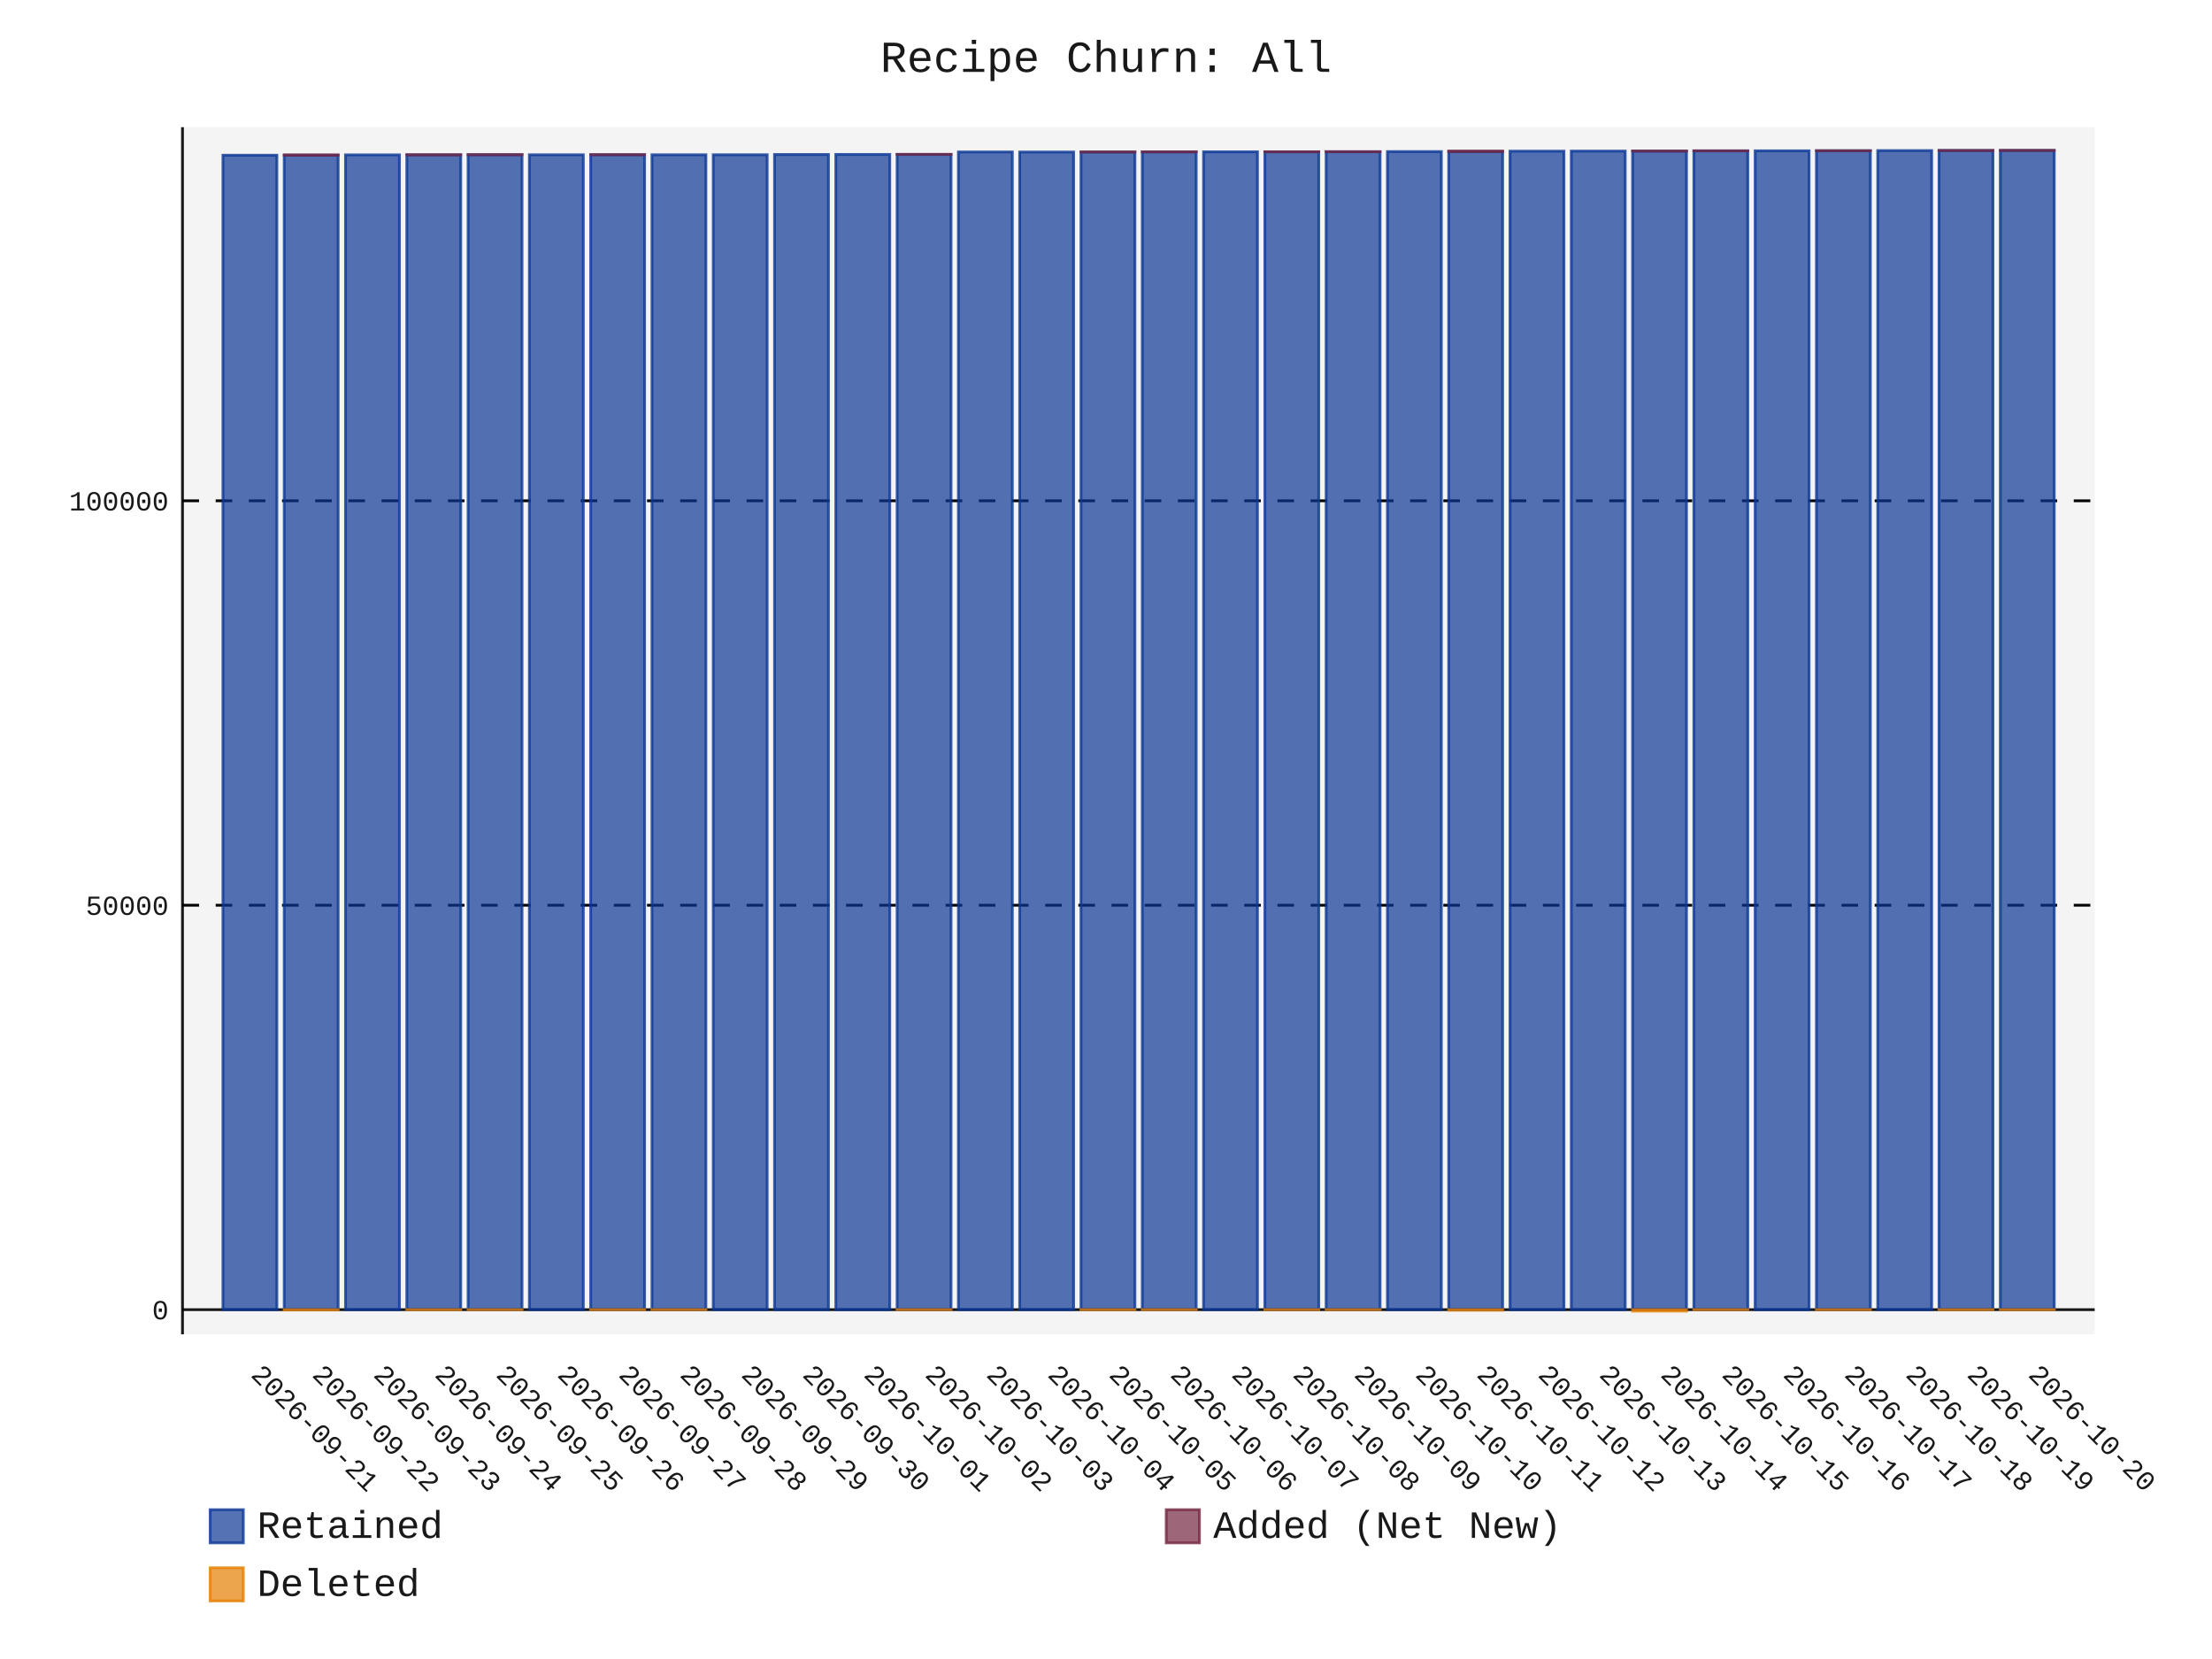
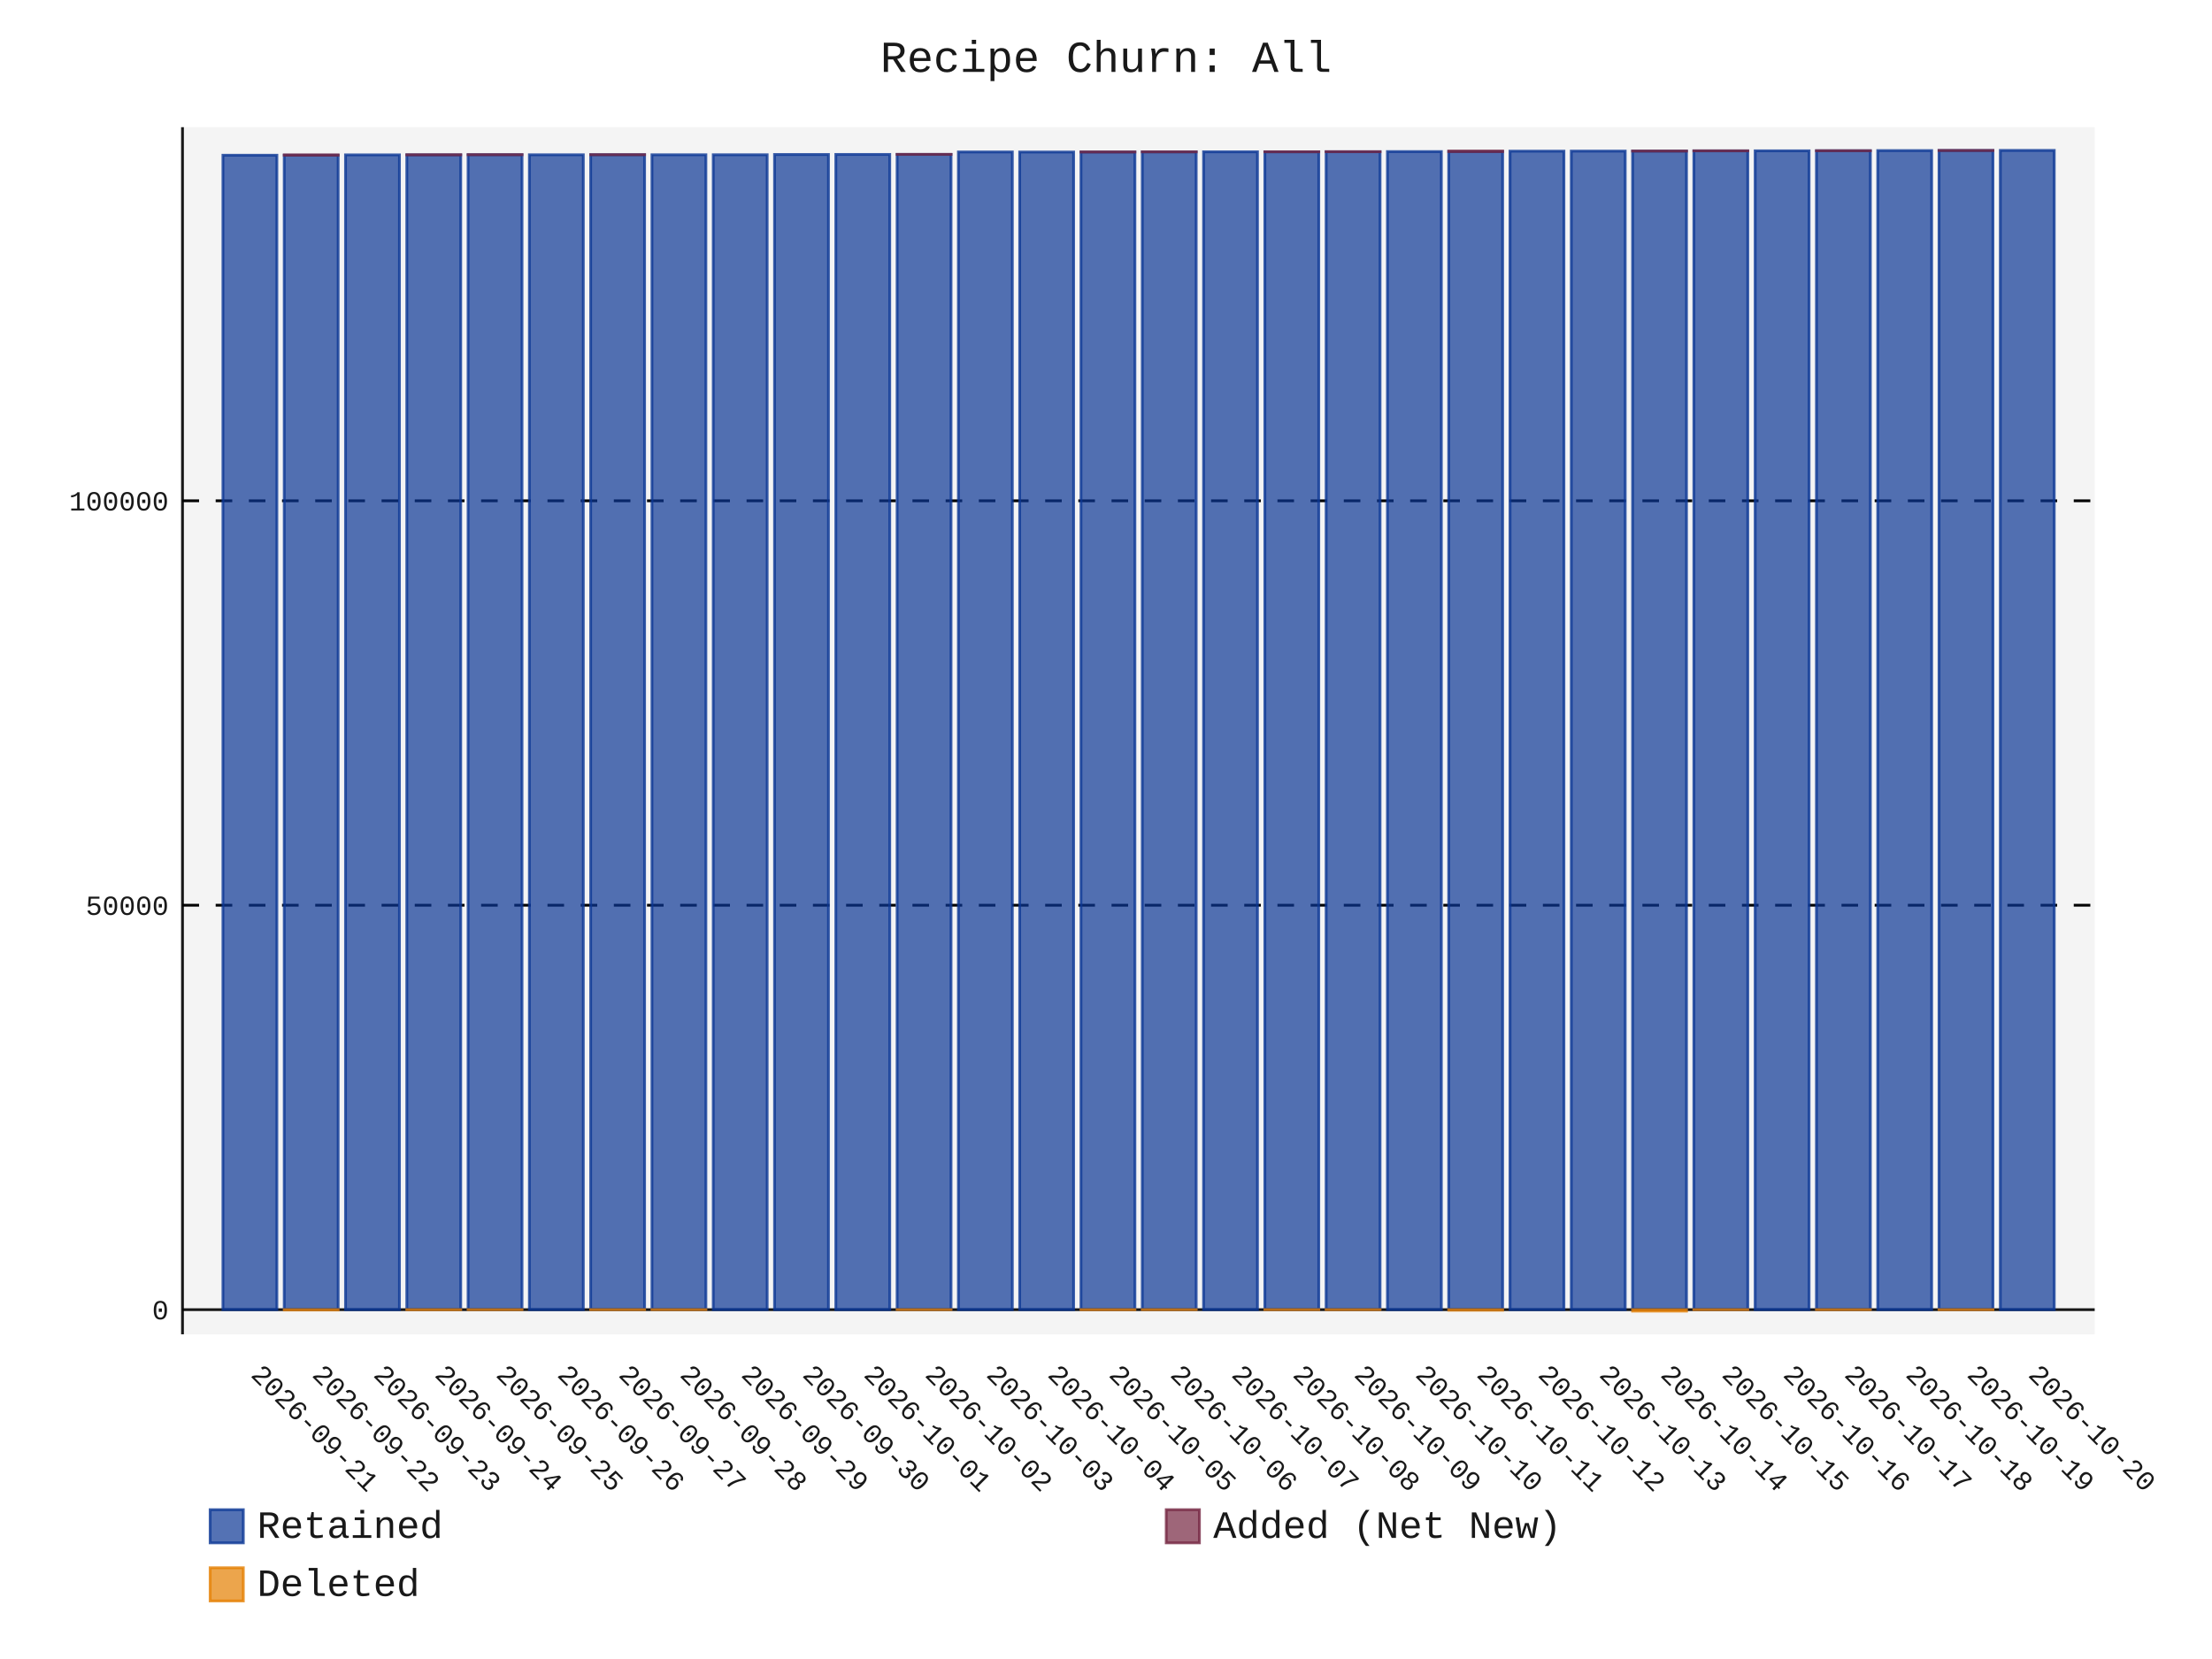
- <svg xmlns="http://www.w3.org/2000/svg" id="chart-7c92d2da-0cb6-49a6-b4f3-e52e59793ea5" class="pygal-chart" viewBox="0 0 800 600">
+ <svg xmlns="http://www.w3.org/2000/svg" id="chart-fcd03b56-a0d6-424b-842e-fc5cbf695eee" class="pygal-chart" viewBox="0 0 800 600">
  <defs>
-     <style type="text/css">#chart-7c92d2da-0cb6-49a6-b4f3-e52e59793ea5{-webkit-user-select:none;-webkit-font-smoothing:antialiased;font-family:Consolas,"Liberation Mono",Menlo,Courier,monospace}#chart-7c92d2da-0cb6-49a6-b4f3-e52e59793ea5 .title{font-family:Consolas,"Liberation Mono",Menlo,Courier,monospace;font-size:16px}#chart-7c92d2da-0cb6-49a6-b4f3-e52e59793ea5 .legends .legend text{font-family:Consolas,"Liberation Mono",Menlo,Courier,monospace;font-size:14px}#chart-7c92d2da-0cb6-49a6-b4f3-e52e59793ea5 .axis text{font-family:Consolas,"Liberation Mono",Menlo,Courier,monospace;font-size:10px}#chart-7c92d2da-0cb6-49a6-b4f3-e52e59793ea5 .axis text.major{font-family:Consolas,"Liberation Mono",Menlo,Courier,monospace;font-size:10px}#chart-7c92d2da-0cb6-49a6-b4f3-e52e59793ea5 .text-overlay text.value{font-family:Consolas,"Liberation Mono",Menlo,Courier,monospace;font-size:16px}#chart-7c92d2da-0cb6-49a6-b4f3-e52e59793ea5 .text-overlay text.label{font-family:Consolas,"Liberation Mono",Menlo,Courier,monospace;font-size:10px}#chart-7c92d2da-0cb6-49a6-b4f3-e52e59793ea5 .tooltip{font-family:Consolas,"Liberation Mono",Menlo,Courier,monospace;font-size:14px}#chart-7c92d2da-0cb6-49a6-b4f3-e52e59793ea5 text.no_data{font-family:Consolas,"Liberation Mono",Menlo,Courier,monospace;font-size:64px}
- #chart-7c92d2da-0cb6-49a6-b4f3-e52e59793ea5{background-color:transparent}#chart-7c92d2da-0cb6-49a6-b4f3-e52e59793ea5 path,#chart-7c92d2da-0cb6-49a6-b4f3-e52e59793ea5 line,#chart-7c92d2da-0cb6-49a6-b4f3-e52e59793ea5 rect,#chart-7c92d2da-0cb6-49a6-b4f3-e52e59793ea5 circle{-webkit-transition:150ms;-moz-transition:150ms;transition:150ms}#chart-7c92d2da-0cb6-49a6-b4f3-e52e59793ea5 .graph &gt; .background{fill:transparent}#chart-7c92d2da-0cb6-49a6-b4f3-e52e59793ea5 .plot &gt; .background{fill:rgba(240,240,240,0.7)}#chart-7c92d2da-0cb6-49a6-b4f3-e52e59793ea5 .graph{fill:rgba(0,0,0,0.9)}#chart-7c92d2da-0cb6-49a6-b4f3-e52e59793ea5 text.no_data{fill:rgba(0,0,0,0.9)}#chart-7c92d2da-0cb6-49a6-b4f3-e52e59793ea5 .title{fill:rgba(0,0,0,0.9)}#chart-7c92d2da-0cb6-49a6-b4f3-e52e59793ea5 .legends .legend text{fill:rgba(0,0,0,0.9)}#chart-7c92d2da-0cb6-49a6-b4f3-e52e59793ea5 .legends .legend:hover text{fill:rgba(0,0,0,0.9)}#chart-7c92d2da-0cb6-49a6-b4f3-e52e59793ea5 .axis .line{stroke:rgba(0,0,0,0.9)}#chart-7c92d2da-0cb6-49a6-b4f3-e52e59793ea5 .axis .guide.line{stroke:rgba(0,0,0,0.5)}#chart-7c92d2da-0cb6-49a6-b4f3-e52e59793ea5 .axis .major.line{stroke:rgba(0,0,0,0.9)}#chart-7c92d2da-0cb6-49a6-b4f3-e52e59793ea5 .axis text.major{fill:rgba(0,0,0,0.9)}#chart-7c92d2da-0cb6-49a6-b4f3-e52e59793ea5 .axis.y .guides:hover .guide.line,#chart-7c92d2da-0cb6-49a6-b4f3-e52e59793ea5 .line-graph .axis.x .guides:hover .guide.line,#chart-7c92d2da-0cb6-49a6-b4f3-e52e59793ea5 .stackedline-graph .axis.x .guides:hover .guide.line,#chart-7c92d2da-0cb6-49a6-b4f3-e52e59793ea5 .xy-graph .axis.x .guides:hover .guide.line{stroke:rgba(0,0,0,0.9)}#chart-7c92d2da-0cb6-49a6-b4f3-e52e59793ea5 .axis .guides:hover text{fill:rgba(0,0,0,0.9)}#chart-7c92d2da-0cb6-49a6-b4f3-e52e59793ea5 .reactive{fill-opacity:.7;stroke-opacity:.8;stroke-width:1}#chart-7c92d2da-0cb6-49a6-b4f3-e52e59793ea5 .ci{stroke:rgba(0,0,0,0.9)}#chart-7c92d2da-0cb6-49a6-b4f3-e52e59793ea5 .reactive.active,#chart-7c92d2da-0cb6-49a6-b4f3-e52e59793ea5 .active .reactive{fill-opacity:.8;stroke-opacity:.9;stroke-width:4}#chart-7c92d2da-0cb6-49a6-b4f3-e52e59793ea5 .ci .reactive.active{stroke-width:1.5}#chart-7c92d2da-0cb6-49a6-b4f3-e52e59793ea5 .series text{fill:rgba(0,0,0,0.9)}#chart-7c92d2da-0cb6-49a6-b4f3-e52e59793ea5 .tooltip rect{fill:rgba(240,240,240,0.7);stroke:rgba(0,0,0,0.9);-webkit-transition:opacity 150ms;-moz-transition:opacity 150ms;transition:opacity 150ms}#chart-7c92d2da-0cb6-49a6-b4f3-e52e59793ea5 .tooltip .label{fill:rgba(0,0,0,0.9)}#chart-7c92d2da-0cb6-49a6-b4f3-e52e59793ea5 .tooltip .label{fill:rgba(0,0,0,0.9)}#chart-7c92d2da-0cb6-49a6-b4f3-e52e59793ea5 .tooltip .legend{font-size:.8em;fill:rgba(0,0,0,0.5)}#chart-7c92d2da-0cb6-49a6-b4f3-e52e59793ea5 .tooltip .x_label{font-size:.6em;fill:rgba(0,0,0,0.9)}#chart-7c92d2da-0cb6-49a6-b4f3-e52e59793ea5 .tooltip .xlink{font-size:.5em;text-decoration:underline}#chart-7c92d2da-0cb6-49a6-b4f3-e52e59793ea5 .tooltip .value{font-size:1.5em}#chart-7c92d2da-0cb6-49a6-b4f3-e52e59793ea5 .bound{font-size:.5em}#chart-7c92d2da-0cb6-49a6-b4f3-e52e59793ea5 .max-value{font-size:.75em;fill:rgba(0,0,0,0.5)}#chart-7c92d2da-0cb6-49a6-b4f3-e52e59793ea5 .map-element{fill:rgba(240,240,240,0.7);stroke:rgba(0,0,0,0.5) !important}#chart-7c92d2da-0cb6-49a6-b4f3-e52e59793ea5 .map-element .reactive{fill-opacity:inherit;stroke-opacity:inherit}#chart-7c92d2da-0cb6-49a6-b4f3-e52e59793ea5 .color-0,#chart-7c92d2da-0cb6-49a6-b4f3-e52e59793ea5 .color-0 a:visited{stroke:rgb(12,55,149);fill:rgb(12,55,149)}#chart-7c92d2da-0cb6-49a6-b4f3-e52e59793ea5 .color-1,#chart-7c92d2da-0cb6-49a6-b4f3-e52e59793ea5 .color-1 a:visited{stroke:rgb(117,38,65);fill:rgb(117,38,65)}#chart-7c92d2da-0cb6-49a6-b4f3-e52e59793ea5 .color-2,#chart-7c92d2da-0cb6-49a6-b4f3-e52e59793ea5 .color-2 a:visited{stroke:rgb(228,127,0);fill:rgb(228,127,0)}#chart-7c92d2da-0cb6-49a6-b4f3-e52e59793ea5 .text-overlay .color-0 text{fill:black}#chart-7c92d2da-0cb6-49a6-b4f3-e52e59793ea5 .text-overlay .color-1 text{fill:black}#chart-7c92d2da-0cb6-49a6-b4f3-e52e59793ea5 .text-overlay .color-2 text{fill:black}
- #chart-7c92d2da-0cb6-49a6-b4f3-e52e59793ea5 text.no_data{text-anchor:middle}#chart-7c92d2da-0cb6-49a6-b4f3-e52e59793ea5 .guide.line{fill:none}#chart-7c92d2da-0cb6-49a6-b4f3-e52e59793ea5 .centered{text-anchor:middle}#chart-7c92d2da-0cb6-49a6-b4f3-e52e59793ea5 .title{text-anchor:middle}#chart-7c92d2da-0cb6-49a6-b4f3-e52e59793ea5 .legends .legend text{fill-opacity:1}#chart-7c92d2da-0cb6-49a6-b4f3-e52e59793ea5 .axis.x text{text-anchor:middle}#chart-7c92d2da-0cb6-49a6-b4f3-e52e59793ea5 .axis.x:not(.web) text[transform]{text-anchor:start}#chart-7c92d2da-0cb6-49a6-b4f3-e52e59793ea5 .axis.x:not(.web) text[transform].backwards{text-anchor:end}#chart-7c92d2da-0cb6-49a6-b4f3-e52e59793ea5 .axis.y text{text-anchor:end}#chart-7c92d2da-0cb6-49a6-b4f3-e52e59793ea5 .axis.y text[transform].backwards{text-anchor:start}#chart-7c92d2da-0cb6-49a6-b4f3-e52e59793ea5 .axis.y2 text{text-anchor:start}#chart-7c92d2da-0cb6-49a6-b4f3-e52e59793ea5 .axis.y2 text[transform].backwards{text-anchor:end}#chart-7c92d2da-0cb6-49a6-b4f3-e52e59793ea5 .axis .guide.line{stroke-dasharray:4,4;stroke:black}#chart-7c92d2da-0cb6-49a6-b4f3-e52e59793ea5 .axis .major.guide.line{stroke-dasharray:6,6;stroke:black}#chart-7c92d2da-0cb6-49a6-b4f3-e52e59793ea5 .horizontal .axis.y .guide.line,#chart-7c92d2da-0cb6-49a6-b4f3-e52e59793ea5 .horizontal .axis.y2 .guide.line,#chart-7c92d2da-0cb6-49a6-b4f3-e52e59793ea5 .vertical .axis.x .guide.line{opacity:0}#chart-7c92d2da-0cb6-49a6-b4f3-e52e59793ea5 .horizontal .axis.always_show .guide.line,#chart-7c92d2da-0cb6-49a6-b4f3-e52e59793ea5 .vertical .axis.always_show .guide.line{opacity:1 !important}#chart-7c92d2da-0cb6-49a6-b4f3-e52e59793ea5 .axis.y .guides:hover .guide.line,#chart-7c92d2da-0cb6-49a6-b4f3-e52e59793ea5 .axis.y2 .guides:hover .guide.line,#chart-7c92d2da-0cb6-49a6-b4f3-e52e59793ea5 .axis.x .guides:hover .guide.line{opacity:1}#chart-7c92d2da-0cb6-49a6-b4f3-e52e59793ea5 .axis .guides:hover text{opacity:1}#chart-7c92d2da-0cb6-49a6-b4f3-e52e59793ea5 .nofill{fill:none}#chart-7c92d2da-0cb6-49a6-b4f3-e52e59793ea5 .subtle-fill{fill-opacity:.2}#chart-7c92d2da-0cb6-49a6-b4f3-e52e59793ea5 .dot{stroke-width:1px;fill-opacity:1;stroke-opacity:1}#chart-7c92d2da-0cb6-49a6-b4f3-e52e59793ea5 .dot.active{stroke-width:5px}#chart-7c92d2da-0cb6-49a6-b4f3-e52e59793ea5 .dot.negative{fill:transparent}#chart-7c92d2da-0cb6-49a6-b4f3-e52e59793ea5 text,#chart-7c92d2da-0cb6-49a6-b4f3-e52e59793ea5 tspan{stroke:none !important}#chart-7c92d2da-0cb6-49a6-b4f3-e52e59793ea5 .series text.active{opacity:1}#chart-7c92d2da-0cb6-49a6-b4f3-e52e59793ea5 .tooltip rect{fill-opacity:.95;stroke-width:.5}#chart-7c92d2da-0cb6-49a6-b4f3-e52e59793ea5 .tooltip text{fill-opacity:1}#chart-7c92d2da-0cb6-49a6-b4f3-e52e59793ea5 .showable{visibility:hidden}#chart-7c92d2da-0cb6-49a6-b4f3-e52e59793ea5 .showable.shown{visibility:visible}#chart-7c92d2da-0cb6-49a6-b4f3-e52e59793ea5 .gauge-background{fill:rgba(229,229,229,1);stroke:none}#chart-7c92d2da-0cb6-49a6-b4f3-e52e59793ea5 .bg-lines{stroke:transparent;stroke-width:2px}</style>
+     <style type="text/css">#chart-fcd03b56-a0d6-424b-842e-fc5cbf695eee{-webkit-user-select:none;-webkit-font-smoothing:antialiased;font-family:Consolas,"Liberation Mono",Menlo,Courier,monospace}#chart-fcd03b56-a0d6-424b-842e-fc5cbf695eee .title{font-family:Consolas,"Liberation Mono",Menlo,Courier,monospace;font-size:16px}#chart-fcd03b56-a0d6-424b-842e-fc5cbf695eee .legends .legend text{font-family:Consolas,"Liberation Mono",Menlo,Courier,monospace;font-size:14px}#chart-fcd03b56-a0d6-424b-842e-fc5cbf695eee .axis text{font-family:Consolas,"Liberation Mono",Menlo,Courier,monospace;font-size:10px}#chart-fcd03b56-a0d6-424b-842e-fc5cbf695eee .axis text.major{font-family:Consolas,"Liberation Mono",Menlo,Courier,monospace;font-size:10px}#chart-fcd03b56-a0d6-424b-842e-fc5cbf695eee .text-overlay text.value{font-family:Consolas,"Liberation Mono",Menlo,Courier,monospace;font-size:16px}#chart-fcd03b56-a0d6-424b-842e-fc5cbf695eee .text-overlay text.label{font-family:Consolas,"Liberation Mono",Menlo,Courier,monospace;font-size:10px}#chart-fcd03b56-a0d6-424b-842e-fc5cbf695eee .tooltip{font-family:Consolas,"Liberation Mono",Menlo,Courier,monospace;font-size:14px}#chart-fcd03b56-a0d6-424b-842e-fc5cbf695eee text.no_data{font-family:Consolas,"Liberation Mono",Menlo,Courier,monospace;font-size:64px}
+ #chart-fcd03b56-a0d6-424b-842e-fc5cbf695eee{background-color:transparent}#chart-fcd03b56-a0d6-424b-842e-fc5cbf695eee path,#chart-fcd03b56-a0d6-424b-842e-fc5cbf695eee line,#chart-fcd03b56-a0d6-424b-842e-fc5cbf695eee rect,#chart-fcd03b56-a0d6-424b-842e-fc5cbf695eee circle{-webkit-transition:150ms;-moz-transition:150ms;transition:150ms}#chart-fcd03b56-a0d6-424b-842e-fc5cbf695eee .graph &gt; .background{fill:transparent}#chart-fcd03b56-a0d6-424b-842e-fc5cbf695eee .plot &gt; .background{fill:rgba(240,240,240,0.7)}#chart-fcd03b56-a0d6-424b-842e-fc5cbf695eee .graph{fill:rgba(0,0,0,0.9)}#chart-fcd03b56-a0d6-424b-842e-fc5cbf695eee text.no_data{fill:rgba(0,0,0,0.9)}#chart-fcd03b56-a0d6-424b-842e-fc5cbf695eee .title{fill:rgba(0,0,0,0.9)}#chart-fcd03b56-a0d6-424b-842e-fc5cbf695eee .legends .legend text{fill:rgba(0,0,0,0.9)}#chart-fcd03b56-a0d6-424b-842e-fc5cbf695eee .legends .legend:hover text{fill:rgba(0,0,0,0.9)}#chart-fcd03b56-a0d6-424b-842e-fc5cbf695eee .axis .line{stroke:rgba(0,0,0,0.9)}#chart-fcd03b56-a0d6-424b-842e-fc5cbf695eee .axis .guide.line{stroke:rgba(0,0,0,0.5)}#chart-fcd03b56-a0d6-424b-842e-fc5cbf695eee .axis .major.line{stroke:rgba(0,0,0,0.9)}#chart-fcd03b56-a0d6-424b-842e-fc5cbf695eee .axis text.major{fill:rgba(0,0,0,0.9)}#chart-fcd03b56-a0d6-424b-842e-fc5cbf695eee .axis.y .guides:hover .guide.line,#chart-fcd03b56-a0d6-424b-842e-fc5cbf695eee .line-graph .axis.x .guides:hover .guide.line,#chart-fcd03b56-a0d6-424b-842e-fc5cbf695eee .stackedline-graph .axis.x .guides:hover .guide.line,#chart-fcd03b56-a0d6-424b-842e-fc5cbf695eee .xy-graph .axis.x .guides:hover .guide.line{stroke:rgba(0,0,0,0.9)}#chart-fcd03b56-a0d6-424b-842e-fc5cbf695eee .axis .guides:hover text{fill:rgba(0,0,0,0.9)}#chart-fcd03b56-a0d6-424b-842e-fc5cbf695eee .reactive{fill-opacity:.7;stroke-opacity:.8;stroke-width:1}#chart-fcd03b56-a0d6-424b-842e-fc5cbf695eee .ci{stroke:rgba(0,0,0,0.9)}#chart-fcd03b56-a0d6-424b-842e-fc5cbf695eee .reactive.active,#chart-fcd03b56-a0d6-424b-842e-fc5cbf695eee .active .reactive{fill-opacity:.8;stroke-opacity:.9;stroke-width:4}#chart-fcd03b56-a0d6-424b-842e-fc5cbf695eee .ci .reactive.active{stroke-width:1.5}#chart-fcd03b56-a0d6-424b-842e-fc5cbf695eee .series text{fill:rgba(0,0,0,0.9)}#chart-fcd03b56-a0d6-424b-842e-fc5cbf695eee .tooltip rect{fill:rgba(240,240,240,0.7);stroke:rgba(0,0,0,0.9);-webkit-transition:opacity 150ms;-moz-transition:opacity 150ms;transition:opacity 150ms}#chart-fcd03b56-a0d6-424b-842e-fc5cbf695eee .tooltip .label{fill:rgba(0,0,0,0.9)}#chart-fcd03b56-a0d6-424b-842e-fc5cbf695eee .tooltip .label{fill:rgba(0,0,0,0.9)}#chart-fcd03b56-a0d6-424b-842e-fc5cbf695eee .tooltip .legend{font-size:.8em;fill:rgba(0,0,0,0.5)}#chart-fcd03b56-a0d6-424b-842e-fc5cbf695eee .tooltip .x_label{font-size:.6em;fill:rgba(0,0,0,0.9)}#chart-fcd03b56-a0d6-424b-842e-fc5cbf695eee .tooltip .xlink{font-size:.5em;text-decoration:underline}#chart-fcd03b56-a0d6-424b-842e-fc5cbf695eee .tooltip .value{font-size:1.5em}#chart-fcd03b56-a0d6-424b-842e-fc5cbf695eee .bound{font-size:.5em}#chart-fcd03b56-a0d6-424b-842e-fc5cbf695eee .max-value{font-size:.75em;fill:rgba(0,0,0,0.5)}#chart-fcd03b56-a0d6-424b-842e-fc5cbf695eee .map-element{fill:rgba(240,240,240,0.7);stroke:rgba(0,0,0,0.5) !important}#chart-fcd03b56-a0d6-424b-842e-fc5cbf695eee .map-element .reactive{fill-opacity:inherit;stroke-opacity:inherit}#chart-fcd03b56-a0d6-424b-842e-fc5cbf695eee .color-0,#chart-fcd03b56-a0d6-424b-842e-fc5cbf695eee .color-0 a:visited{stroke:rgb(12,55,149);fill:rgb(12,55,149)}#chart-fcd03b56-a0d6-424b-842e-fc5cbf695eee .color-1,#chart-fcd03b56-a0d6-424b-842e-fc5cbf695eee .color-1 a:visited{stroke:rgb(117,38,65);fill:rgb(117,38,65)}#chart-fcd03b56-a0d6-424b-842e-fc5cbf695eee .color-2,#chart-fcd03b56-a0d6-424b-842e-fc5cbf695eee .color-2 a:visited{stroke:rgb(228,127,0);fill:rgb(228,127,0)}#chart-fcd03b56-a0d6-424b-842e-fc5cbf695eee .text-overlay .color-0 text{fill:black}#chart-fcd03b56-a0d6-424b-842e-fc5cbf695eee .text-overlay .color-1 text{fill:black}#chart-fcd03b56-a0d6-424b-842e-fc5cbf695eee .text-overlay .color-2 text{fill:black}
+ #chart-fcd03b56-a0d6-424b-842e-fc5cbf695eee text.no_data{text-anchor:middle}#chart-fcd03b56-a0d6-424b-842e-fc5cbf695eee .guide.line{fill:none}#chart-fcd03b56-a0d6-424b-842e-fc5cbf695eee .centered{text-anchor:middle}#chart-fcd03b56-a0d6-424b-842e-fc5cbf695eee .title{text-anchor:middle}#chart-fcd03b56-a0d6-424b-842e-fc5cbf695eee .legends .legend text{fill-opacity:1}#chart-fcd03b56-a0d6-424b-842e-fc5cbf695eee .axis.x text{text-anchor:middle}#chart-fcd03b56-a0d6-424b-842e-fc5cbf695eee .axis.x:not(.web) text[transform]{text-anchor:start}#chart-fcd03b56-a0d6-424b-842e-fc5cbf695eee .axis.x:not(.web) text[transform].backwards{text-anchor:end}#chart-fcd03b56-a0d6-424b-842e-fc5cbf695eee .axis.y text{text-anchor:end}#chart-fcd03b56-a0d6-424b-842e-fc5cbf695eee .axis.y text[transform].backwards{text-anchor:start}#chart-fcd03b56-a0d6-424b-842e-fc5cbf695eee .axis.y2 text{text-anchor:start}#chart-fcd03b56-a0d6-424b-842e-fc5cbf695eee .axis.y2 text[transform].backwards{text-anchor:end}#chart-fcd03b56-a0d6-424b-842e-fc5cbf695eee .axis .guide.line{stroke-dasharray:4,4;stroke:black}#chart-fcd03b56-a0d6-424b-842e-fc5cbf695eee .axis .major.guide.line{stroke-dasharray:6,6;stroke:black}#chart-fcd03b56-a0d6-424b-842e-fc5cbf695eee .horizontal .axis.y .guide.line,#chart-fcd03b56-a0d6-424b-842e-fc5cbf695eee .horizontal .axis.y2 .guide.line,#chart-fcd03b56-a0d6-424b-842e-fc5cbf695eee .vertical .axis.x .guide.line{opacity:0}#chart-fcd03b56-a0d6-424b-842e-fc5cbf695eee .horizontal .axis.always_show .guide.line,#chart-fcd03b56-a0d6-424b-842e-fc5cbf695eee .vertical .axis.always_show .guide.line{opacity:1 !important}#chart-fcd03b56-a0d6-424b-842e-fc5cbf695eee .axis.y .guides:hover .guide.line,#chart-fcd03b56-a0d6-424b-842e-fc5cbf695eee .axis.y2 .guides:hover .guide.line,#chart-fcd03b56-a0d6-424b-842e-fc5cbf695eee .axis.x .guides:hover .guide.line{opacity:1}#chart-fcd03b56-a0d6-424b-842e-fc5cbf695eee .axis .guides:hover text{opacity:1}#chart-fcd03b56-a0d6-424b-842e-fc5cbf695eee .nofill{fill:none}#chart-fcd03b56-a0d6-424b-842e-fc5cbf695eee .subtle-fill{fill-opacity:.2}#chart-fcd03b56-a0d6-424b-842e-fc5cbf695eee .dot{stroke-width:1px;fill-opacity:1;stroke-opacity:1}#chart-fcd03b56-a0d6-424b-842e-fc5cbf695eee .dot.active{stroke-width:5px}#chart-fcd03b56-a0d6-424b-842e-fc5cbf695eee .dot.negative{fill:transparent}#chart-fcd03b56-a0d6-424b-842e-fc5cbf695eee text,#chart-fcd03b56-a0d6-424b-842e-fc5cbf695eee tspan{stroke:none !important}#chart-fcd03b56-a0d6-424b-842e-fc5cbf695eee .series text.active{opacity:1}#chart-fcd03b56-a0d6-424b-842e-fc5cbf695eee .tooltip rect{fill-opacity:.95;stroke-width:.5}#chart-fcd03b56-a0d6-424b-842e-fc5cbf695eee .tooltip text{fill-opacity:1}#chart-fcd03b56-a0d6-424b-842e-fc5cbf695eee .showable{visibility:hidden}#chart-fcd03b56-a0d6-424b-842e-fc5cbf695eee .showable.shown{visibility:visible}#chart-fcd03b56-a0d6-424b-842e-fc5cbf695eee .gauge-background{fill:rgba(229,229,229,1);stroke:none}#chart-fcd03b56-a0d6-424b-842e-fc5cbf695eee .bg-lines{stroke:transparent;stroke-width:2px}</style>
  </defs>
  <g class="graph stackedbar-graph vertical">
    <rect x="0" y="0" width="800" height="600" class="background" />
    <g transform="translate(66, 46)" class="plot">
      <rect x="0" y="0" width="691.574" height="436.574" class="background" />
      <g class="axis y always_show">
        <g class="guides">
          <path d="M0 427.657 h691.574" class="axis major line" />
          <text x="-5" y="431.157" class="major">0</text>
        </g>
        <g class="guides">
          <path d="M0 281.387 h691.574" class="major guide line" />
          <text x="-5" y="284.887" class="major">50000</text>
        </g>
        <g class="guides">
          <path d="M0 135.116 h691.574" class="major guide line" />
          <text x="-5" y="138.616" class="major">100000</text>
        </g>
      </g>
      <g class="axis x">
        <path d="M0 0 v436.574" class="line" />
        <g class="guides">
          <path d="M24.382 0 v436.574" class="guide line" />
          <text x="24.382" y="451.574" class="" transform="rotate(45 24.3824 451.5736)">2026-09-21</text>
        </g>
        <g class="guides">
          <path d="M46.548 0 v436.574" class="guide line" />
          <text x="46.548" y="451.574" class="" transform="rotate(45 46.54822 451.5736)">2026-09-22</text>
        </g>
        <g class="guides">
          <path d="M68.714 0 v436.574" class="guide line" />
          <text x="68.714" y="451.574" class="" transform="rotate(45 68.71404 451.5736)">2026-09-23</text>
        </g>
        <g class="guides">
          <path d="M90.88 0 v436.574" class="guide line" />
          <text x="90.88" y="451.574" class="" transform="rotate(45 90.87986 451.5736)">2026-09-24</text>
        </g>
        <g class="guides">
          <path d="M113.046 0 v436.574" class="guide line" />
          <text x="113.046" y="451.574" class="" transform="rotate(45 113.0457 451.5736)">2026-09-25</text>
        </g>
        <g class="guides">
          <path d="M135.212 0 v436.574" class="guide line" />
          <text x="135.212" y="451.574" class="" transform="rotate(45 135.2115 451.5736)">2026-09-26</text>
        </g>
        <g class="guides">
          <path d="M157.377 0 v436.574" class="guide line" />
          <text x="157.377" y="451.574" class="" transform="rotate(45 157.3773 451.5736)">2026-09-27</text>
        </g>
        <g class="guides">
          <path d="M179.543 0 v436.574" class="guide line" />
          <text x="179.543" y="451.574" class="" transform="rotate(45 179.5431 451.5736)">2026-09-28</text>
        </g>
        <g class="guides">
          <path d="M201.709 0 v436.574" class="guide line" />
          <text x="201.709" y="451.574" class="" transform="rotate(45 201.709 451.5736)">2026-09-29</text>
        </g>
        <g class="guides">
          <path d="M223.875 0 v436.574" class="guide line" />
          <text x="223.875" y="451.574" class="" transform="rotate(45 223.8748 451.5736)">2026-09-30</text>
        </g>
        <g class="guides">
          <path d="M246.041 0 v436.574" class="guide line" />
          <text x="246.041" y="451.574" class="" transform="rotate(45 246.0406 451.5736)">2026-10-01</text>
        </g>
        <g class="guides">
          <path d="M268.206 0 v436.574" class="guide line" />
          <text x="268.206" y="451.574" class="" transform="rotate(45 268.2064 451.5736)">2026-10-02</text>
        </g>
        <g class="guides">
          <path d="M290.372 0 v436.574" class="guide line" />
          <text x="290.372" y="451.574" class="" transform="rotate(45 290.3722 451.5736)">2026-10-03</text>
        </g>
        <g class="guides">
          <path d="M312.538 0 v436.574" class="guide line" />
          <text x="312.538" y="451.574" class="" transform="rotate(45 312.5381 451.5736)">2026-10-04</text>
        </g>
        <g class="guides">
          <path d="M334.704 0 v436.574" class="guide line" />
          <text x="334.704" y="451.574" class="" transform="rotate(45 334.7039 451.5736)">2026-10-05</text>
        </g>
        <g class="guides">
          <path d="M356.87 0 v436.574" class="guide line" />
          <text x="356.87" y="451.574" class="" transform="rotate(45 356.8697 451.5736)">2026-10-06</text>
        </g>
        <g class="guides">
          <path d="M379.036 0 v436.574" class="guide line" />
          <text x="379.036" y="451.574" class="" transform="rotate(45 379.0355 451.5736)">2026-10-07</text>
        </g>
        <g class="guides">
          <path d="M401.201 0 v436.574" class="guide line" />
          <text x="401.201" y="451.574" class="" transform="rotate(45 401.2013 451.5736)">2026-10-08</text>
        </g>
        <g class="guides">
          <path d="M423.367 0 v436.574" class="guide line" />
          <text x="423.367" y="451.574" class="" transform="rotate(45 423.3672 451.5736)">2026-10-09</text>
        </g>
        <g class="guides">
          <path d="M445.533 0 v436.574" class="guide line" />
          <text x="445.533" y="451.574" class="" transform="rotate(45 445.533 451.5736)">2026-10-10</text>
        </g>
        <g class="guides">
          <path d="M467.699 0 v436.574" class="guide line" />
          <text x="467.699" y="451.574" class="" transform="rotate(45 467.6988 451.5736)">2026-10-11</text>
        </g>
        <g class="guides">
          <path d="M489.865 0 v436.574" class="guide line" />
          <text x="489.865" y="451.574" class="" transform="rotate(45 489.8646 451.5736)">2026-10-12</text>
        </g>
        <g class="guides">
          <path d="M512.03 0 v436.574" class="guide line" />
          <text x="512.03" y="451.574" class="" transform="rotate(45 512.0304 451.5736)">2026-10-13</text>
        </g>
        <g class="guides">
          <path d="M534.196 0 v436.574" class="guide line" />
          <text x="534.196" y="451.574" class="" transform="rotate(45 534.1963 451.5736)">2026-10-14</text>
        </g>
        <g class="guides">
          <path d="M556.362 0 v436.574" class="guide line" />
          <text x="556.362" y="451.574" class="" transform="rotate(45 556.3621 451.5736)">2026-10-15</text>
        </g>
        <g class="guides">
          <path d="M578.528 0 v436.574" class="guide line" />
          <text x="578.528" y="451.574" class="" transform="rotate(45 578.5279 451.5736)">2026-10-16</text>
        </g>
        <g class="guides">
          <path d="M600.694 0 v436.574" class="guide line" />
          <text x="600.694" y="451.574" class="" transform="rotate(45 600.6937 451.5736)">2026-10-17</text>
        </g>
        <g class="guides">
          <path d="M622.86 0 v436.574" class="guide line" />
          <text x="622.86" y="451.574" class="" transform="rotate(45 622.8596 451.5736)">2026-10-18</text>
        </g>
        <g class="guides">
          <path d="M645.025 0 v436.574" class="guide line" />
          <text x="645.025" y="451.574" class="" transform="rotate(45 645.0254 451.5736)">2026-10-19</text>
        </g>
        <g class="guides">
          <path d="M667.191 0 v436.574" class="guide line" />
          <text x="667.191" y="451.574" class="" transform="rotate(45 667.1912 451.5736)">2026-10-20</text>
        </g>
      </g>
      <g class="series serie-0 color-0">
        <g class="bars">
          <g class="bar">
            <rect x="14.629" y="10.136" rx="0" ry="0" width="19.506" height="417.521" class="rect reactive tooltip-trigger" />
          </g>
          <g class="bar">
            <rect x="36.795" y="10.13" rx="0" ry="0" width="19.506" height="417.527" class="rect reactive tooltip-trigger" />
          </g>
          <g class="bar">
            <rect x="58.961" y="10.005" rx="0" ry="0" width="19.506" height="417.653" class="rect reactive tooltip-trigger" />
          </g>
          <g class="bar">
            <rect x="81.127" y="10.002" rx="0" ry="0" width="19.506" height="417.656" class="rect reactive tooltip-trigger" />
          </g>
          <g class="bar">
            <rect x="103.293" y="9.952" rx="0" ry="0" width="19.506" height="417.705" class="rect reactive tooltip-trigger" />
          </g>
          <g class="bar">
            <rect x="125.459" y="9.975" rx="0" ry="0" width="19.506" height="417.682" class="rect reactive tooltip-trigger" />
          </g>
          <g class="bar">
            <rect x="147.624" y="9.955" rx="0" ry="0" width="19.506" height="417.702" class="rect reactive tooltip-trigger" />
          </g>
          <g class="bar">
            <rect x="169.79" y="9.972" rx="0" ry="0" width="19.506" height="417.685" class="rect reactive tooltip-trigger" />
          </g>
          <g class="bar">
            <rect x="191.956" y="9.967" rx="0" ry="0" width="19.506" height="417.691" class="rect reactive tooltip-trigger" />
          </g>
          <g class="bar">
            <rect x="214.122" y="9.873" rx="0" ry="0" width="19.506" height="417.784" class="rect reactive tooltip-trigger" />
          </g>
          <g class="bar">
            <rect x="236.288" y="9.85" rx="0" ry="0" width="19.506" height="417.808" class="rect reactive tooltip-trigger" />
          </g>
          <g class="bar">
            <rect x="258.453" y="9.832" rx="0" ry="0" width="19.506" height="417.825" class="rect reactive tooltip-trigger" />
          </g>
          <g class="bar">
            <rect x="280.619" y="8.957" rx="0" ry="0" width="19.506" height="418.7" class="rect reactive tooltip-trigger" />
          </g>
          <g class="bar">
            <rect x="302.785" y="8.978" rx="0" ry="0" width="19.506" height="418.679" class="rect reactive tooltip-trigger" />
          </g>
          <g class="bar">
            <rect x="324.951" y="8.975" rx="0" ry="0" width="19.506" height="418.682" class="rect reactive tooltip-trigger" />
          </g>
          <g class="bar">
            <rect x="347.117" y="8.925" rx="0" ry="0" width="19.506" height="418.732" class="rect reactive tooltip-trigger" />
          </g>
          <g class="bar">
            <rect x="369.283" y="8.905" rx="0" ry="0" width="19.506" height="418.753" class="rect reactive tooltip-trigger" />
          </g>
          <g class="bar">
            <rect x="391.448" y="8.899" rx="0" ry="0" width="19.506" height="418.758" class="rect reactive tooltip-trigger" />
          </g>
          <g class="bar">
            <rect x="413.614" y="8.87" rx="0" ry="0" width="19.506" height="418.788" class="rect reactive tooltip-trigger" />
          </g>
          <g class="bar">
            <rect x="435.78" y="8.82" rx="0" ry="0" width="19.506" height="418.837" class="rect reactive tooltip-trigger" />
          </g>
          <g class="bar">
            <rect x="457.946" y="8.82" rx="0" ry="0" width="19.506" height="418.837" class="rect reactive tooltip-trigger" />
          </g>
          <g class="bar">
            <rect x="480.112" y="8.662" rx="0" ry="0" width="19.506" height="418.995" class="rect reactive tooltip-trigger" />
          </g>
          <g class="bar">
            <rect x="502.277" y="8.644" rx="0" ry="0" width="19.506" height="419.013" class="rect reactive tooltip-trigger" />
          </g>
          <g class="bar">
            <rect x="524.443" y="8.636" rx="0" ry="0" width="19.506" height="419.022" class="rect reactive tooltip-trigger" />
          </g>
          <g class="bar">
            <rect x="546.609" y="8.554" rx="0" ry="0" width="19.506" height="419.104" class="rect reactive tooltip-trigger" />
          </g>
          <g class="bar">
            <rect x="568.775" y="8.545" rx="0" ry="0" width="19.506" height="419.112" class="rect reactive tooltip-trigger" />
          </g>
          <g class="bar">
            <rect x="590.941" y="8.516" rx="0" ry="0" width="19.506" height="419.142" class="rect reactive tooltip-trigger" />
          </g>
          <g class="bar">
            <rect x="613.107" y="8.46" rx="0" ry="0" width="19.506" height="419.197" class="rect reactive tooltip-trigger" />
          </g>
          <g class="bar">
            <rect x="635.272" y="8.434" rx="0" ry="0" width="19.506" height="419.224" class="rect reactive tooltip-trigger" />
          </g>
          <g class="bar">
-             <rect x="657.438" y="8.41" rx="0" ry="0" width="19.506" height="419.247" class="rect reactive tooltip-trigger" />
+             <rect x="657.438" y="8.396" rx="0" ry="0" width="19.506" height="419.262" class="rect reactive tooltip-trigger" />
          </g>
        </g>
      </g>
      <g class="series serie-1 color-1">
        <g class="bars">
          <g class="bar">
            <rect x="14.629" y="10.136" rx="0" ry="0" width="19.506" height="0.0" class="rect reactive tooltip-trigger" />
          </g>
          <g class="bar">
            <rect x="36.795" y="10.01" rx="0" ry="0" width="19.506" height="0.12" class="rect reactive tooltip-trigger" />
          </g>
          <g class="bar">
            <rect x="58.961" y="10.005" rx="0" ry="0" width="19.506" height="0.0" class="rect reactive tooltip-trigger" />
          </g>
          <g class="bar">
            <rect x="81.127" y="9.967" rx="0" ry="0" width="19.506" height="0.035" class="rect reactive tooltip-trigger" />
          </g>
          <g class="bar">
            <rect x="103.293" y="9.943" rx="0" ry="0" width="19.506" height="0.009" class="rect reactive tooltip-trigger" />
          </g>
          <g class="bar">
            <rect x="125.459" y="9.975" rx="0" ry="0" width="19.506" height="0.0" class="rect reactive tooltip-trigger" />
          </g>
          <g class="bar">
            <rect x="147.624" y="9.949" rx="0" ry="0" width="19.506" height="0.006" class="rect reactive tooltip-trigger" />
          </g>
          <g class="bar">
            <rect x="169.79" y="9.972" rx="0" ry="0" width="19.506" height="0.0" class="rect reactive tooltip-trigger" />
          </g>
          <g class="bar">
            <rect x="191.956" y="9.967" rx="0" ry="0" width="19.506" height="0.0" class="rect reactive tooltip-trigger" />
          </g>
          <g class="bar">
            <rect x="214.122" y="9.873" rx="0" ry="0" width="19.506" height="0.0" class="rect reactive tooltip-trigger" />
          </g>
          <g class="bar">
            <rect x="236.288" y="9.85" rx="0" ry="0" width="19.506" height="0.0" class="rect reactive tooltip-trigger" />
          </g>
          <g class="bar">
            <rect x="258.453" y="9.829" rx="0" ry="0" width="19.506" height="0.003" class="rect reactive tooltip-trigger" />
          </g>
          <g class="bar">
            <rect x="280.619" y="8.957" rx="0" ry="0" width="19.506" height="0.0" class="rect reactive tooltip-trigger" />
          </g>
          <g class="bar">
            <rect x="302.785" y="8.978" rx="0" ry="0" width="19.506" height="0.0" class="rect reactive tooltip-trigger" />
          </g>
          <g class="bar">
            <rect x="324.951" y="8.951" rx="0" ry="0" width="19.506" height="0.023" class="rect reactive tooltip-trigger" />
          </g>
          <g class="bar">
            <rect x="347.117" y="8.919" rx="0" ry="0" width="19.506" height="0.006" class="rect reactive tooltip-trigger" />
          </g>
          <g class="bar">
            <rect x="369.283" y="8.905" rx="0" ry="0" width="19.506" height="0.0" class="rect reactive tooltip-trigger" />
          </g>
          <g class="bar">
            <rect x="391.448" y="8.893" rx="0" ry="0" width="19.506" height="0.006" class="rect reactive tooltip-trigger" />
          </g>
          <g class="bar">
            <rect x="413.614" y="8.864" rx="0" ry="0" width="19.506" height="0.006" class="rect reactive tooltip-trigger" />
          </g>
          <g class="bar">
            <rect x="435.78" y="8.82" rx="0" ry="0" width="19.506" height="0.0" class="rect reactive tooltip-trigger" />
          </g>
          <g class="bar">
            <rect x="457.946" y="8.627" rx="0" ry="0" width="19.506" height="0.193" class="rect reactive tooltip-trigger" />
          </g>
          <g class="bar">
            <rect x="480.112" y="8.662" rx="0" ry="0" width="19.506" height="0.0" class="rect reactive tooltip-trigger" />
          </g>
          <g class="bar">
            <rect x="502.277" y="8.644" rx="0" ry="0" width="19.506" height="0.0" class="rect reactive tooltip-trigger" />
          </g>
          <g class="bar">
            <rect x="524.443" y="8.624" rx="0" ry="0" width="19.506" height="0.012" class="rect reactive tooltip-trigger" />
          </g>
          <g class="bar">
            <rect x="546.609" y="8.548" rx="0" ry="0" width="19.506" height="0.006" class="rect reactive tooltip-trigger" />
          </g>
          <g class="bar">
            <rect x="568.775" y="8.545" rx="0" ry="0" width="19.506" height="0.0" class="rect reactive tooltip-trigger" />
          </g>
          <g class="bar">
            <rect x="590.941" y="8.51" rx="0" ry="0" width="19.506" height="0.006" class="rect reactive tooltip-trigger" />
          </g>
          <g class="bar">
            <rect x="613.107" y="8.46" rx="0" ry="0" width="19.506" height="0.0" class="rect reactive tooltip-trigger" />
          </g>
          <g class="bar">
            <rect x="635.272" y="8.419" rx="0" ry="0" width="19.506" height="0.015" class="rect reactive tooltip-trigger" />
          </g>
          <g class="bar">
-             <rect x="657.438" y="8.396" rx="0" ry="0" width="19.506" height="0.015" class="rect reactive tooltip-trigger" />
+             <rect x="657.438" y="8.396" rx="0" ry="0" width="19.506" height="0.0" class="rect reactive tooltip-trigger" />
          </g>
        </g>
      </g>
      <g class="series serie-2 color-2">
        <g class="bars">
          <g class="bar">
            <rect x="14.629" y="10.136" rx="0" ry="0" width="19.506" height="0.0" class="rect reactive tooltip-trigger" />
          </g>
          <g class="bar">
            <rect x="36.795" y="427.657" rx="0" ry="0" width="19.506" height="0.12" class="rect reactive tooltip-trigger" />
          </g>
          <g class="bar">
            <rect x="58.961" y="10.005" rx="0" ry="0" width="19.506" height="0.0" class="rect reactive tooltip-trigger" />
          </g>
          <g class="bar">
            <rect x="81.127" y="427.657" rx="0" ry="0" width="19.506" height="0.035" class="rect reactive tooltip-trigger" />
          </g>
          <g class="bar">
            <rect x="103.293" y="427.657" rx="0" ry="0" width="19.506" height="0.009" class="rect reactive tooltip-trigger" />
          </g>
          <g class="bar">
            <rect x="125.459" y="9.975" rx="0" ry="0" width="19.506" height="0.0" class="rect reactive tooltip-trigger" />
          </g>
          <g class="bar">
            <rect x="147.624" y="427.657" rx="0" ry="0" width="19.506" height="0.009" class="rect reactive tooltip-trigger" />
          </g>
          <g class="bar">
            <rect x="169.79" y="427.657" rx="0" ry="0" width="19.506" height="0.003" class="rect reactive tooltip-trigger" />
          </g>
          <g class="bar">
            <rect x="191.956" y="9.967" rx="0" ry="0" width="19.506" height="0.0" class="rect reactive tooltip-trigger" />
          </g>
          <g class="bar">
            <rect x="214.122" y="9.873" rx="0" ry="0" width="19.506" height="0.0" class="rect reactive tooltip-trigger" />
          </g>
          <g class="bar">
            <rect x="236.288" y="9.85" rx="0" ry="0" width="19.506" height="0.0" class="rect reactive tooltip-trigger" />
          </g>
          <g class="bar">
            <rect x="258.453" y="427.657" rx="0" ry="0" width="19.506" height="0.003" class="rect reactive tooltip-trigger" />
          </g>
          <g class="bar">
            <rect x="280.619" y="8.957" rx="0" ry="0" width="19.506" height="0.0" class="rect reactive tooltip-trigger" />
          </g>
          <g class="bar">
            <rect x="302.785" y="8.978" rx="0" ry="0" width="19.506" height="0.0" class="rect reactive tooltip-trigger" />
          </g>
          <g class="bar">
            <rect x="324.951" y="427.657" rx="0" ry="0" width="19.506" height="0.023" class="rect reactive tooltip-trigger" />
          </g>
          <g class="bar">
            <rect x="347.117" y="427.657" rx="0" ry="0" width="19.506" height="0.009" class="rect reactive tooltip-trigger" />
          </g>
          <g class="bar">
            <rect x="369.283" y="8.905" rx="0" ry="0" width="19.506" height="0.0" class="rect reactive tooltip-trigger" />
          </g>
          <g class="bar">
            <rect x="391.448" y="427.657" rx="0" ry="0" width="19.506" height="0.006" class="rect reactive tooltip-trigger" />
          </g>
          <g class="bar">
            <rect x="413.614" y="427.657" rx="0" ry="0" width="19.506" height="0.006" class="rect reactive tooltip-trigger" />
          </g>
          <g class="bar">
            <rect x="435.78" y="8.82" rx="0" ry="0" width="19.506" height="0.0" class="rect reactive tooltip-trigger" />
          </g>
          <g class="bar">
            <rect x="457.946" y="427.657" rx="0" ry="0" width="19.506" height="0.193" class="rect reactive tooltip-trigger" />
          </g>
          <g class="bar">
            <rect x="480.112" y="8.662" rx="0" ry="0" width="19.506" height="0.0" class="rect reactive tooltip-trigger" />
          </g>
          <g class="bar">
            <rect x="502.277" y="8.644" rx="0" ry="0" width="19.506" height="0.0" class="rect reactive tooltip-trigger" />
          </g>
          <g class="bar">
            <rect x="524.443" y="427.657" rx="0" ry="0" width="19.506" height="0.521" class="rect reactive tooltip-trigger" />
          </g>
          <g class="bar">
            <rect x="546.609" y="427.657" rx="0" ry="0" width="19.506" height="0.006" class="rect reactive tooltip-trigger" />
          </g>
          <g class="bar">
            <rect x="568.775" y="8.545" rx="0" ry="0" width="19.506" height="0.0" class="rect reactive tooltip-trigger" />
          </g>
          <g class="bar">
            <rect x="590.941" y="427.657" rx="0" ry="0" width="19.506" height="0.006" class="rect reactive tooltip-trigger" />
          </g>
          <g class="bar">
            <rect x="613.107" y="8.46" rx="0" ry="0" width="19.506" height="0.0" class="rect reactive tooltip-trigger" />
          </g>
          <g class="bar">
            <rect x="635.272" y="427.657" rx="0" ry="0" width="19.506" height="0.015" class="rect reactive tooltip-trigger" />
          </g>
          <g class="bar">
-             <rect x="657.438" y="427.657" rx="0" ry="0" width="19.506" height="0.015" class="rect reactive tooltip-trigger" />
+             <rect x="657.438" y="8.396" rx="0" ry="0" width="19.506" height="0.0" class="rect reactive tooltip-trigger" />
          </g>
        </g>
      </g>
    </g>
    <g class="titles">
      <text x="400.0" y="26" class="title plot_title">Recipe Churn: All</text>
    </g>
    <g transform="translate(66, 46)" class="plot overlay">
      <g class="series serie-0 color-0" />
      <g class="series serie-1 color-1" />
      <g class="series serie-2 color-2" />
    </g>
    <g transform="translate(66, 46)" class="plot text-overlay">
      <g class="series serie-0 color-0" />
      <g class="series serie-1 color-1" />
      <g class="series serie-2 color-2" />
    </g>
    <g transform="translate(66, 46)" class="plot tooltip-overlay">
      <g transform="translate(0 0)" style="opacity: 0" class="tooltip">
        <rect rx="0" ry="0" width="0" height="0" class="tooltip-box" />
        <g class="text" />
      </g>
    </g>
    <g transform="translate(76, 545)" class="legends">
      <g id="activate-serie-0" class="legend reactive activate-serie">
        <rect x="0.0" y="1.0" width="12" height="12" class="color-0 reactive" />
        <text x="17.0" y="11.2">Retained</text>
      </g>
      <g id="activate-serie-1" class="legend reactive activate-serie">
        <rect x="345.787" y="1.0" width="12" height="12" class="color-1 reactive" />
        <text x="362.787" y="11.2">Added (Net New)</text>
      </g>
      <g id="activate-serie-2" class="legend reactive activate-serie">
        <rect x="0.0" y="22.0" width="12" height="12" class="color-2 reactive" />
        <text x="17.0" y="32.2">Deleted</text>
      </g>
    </g>
  </g>
</svg>
